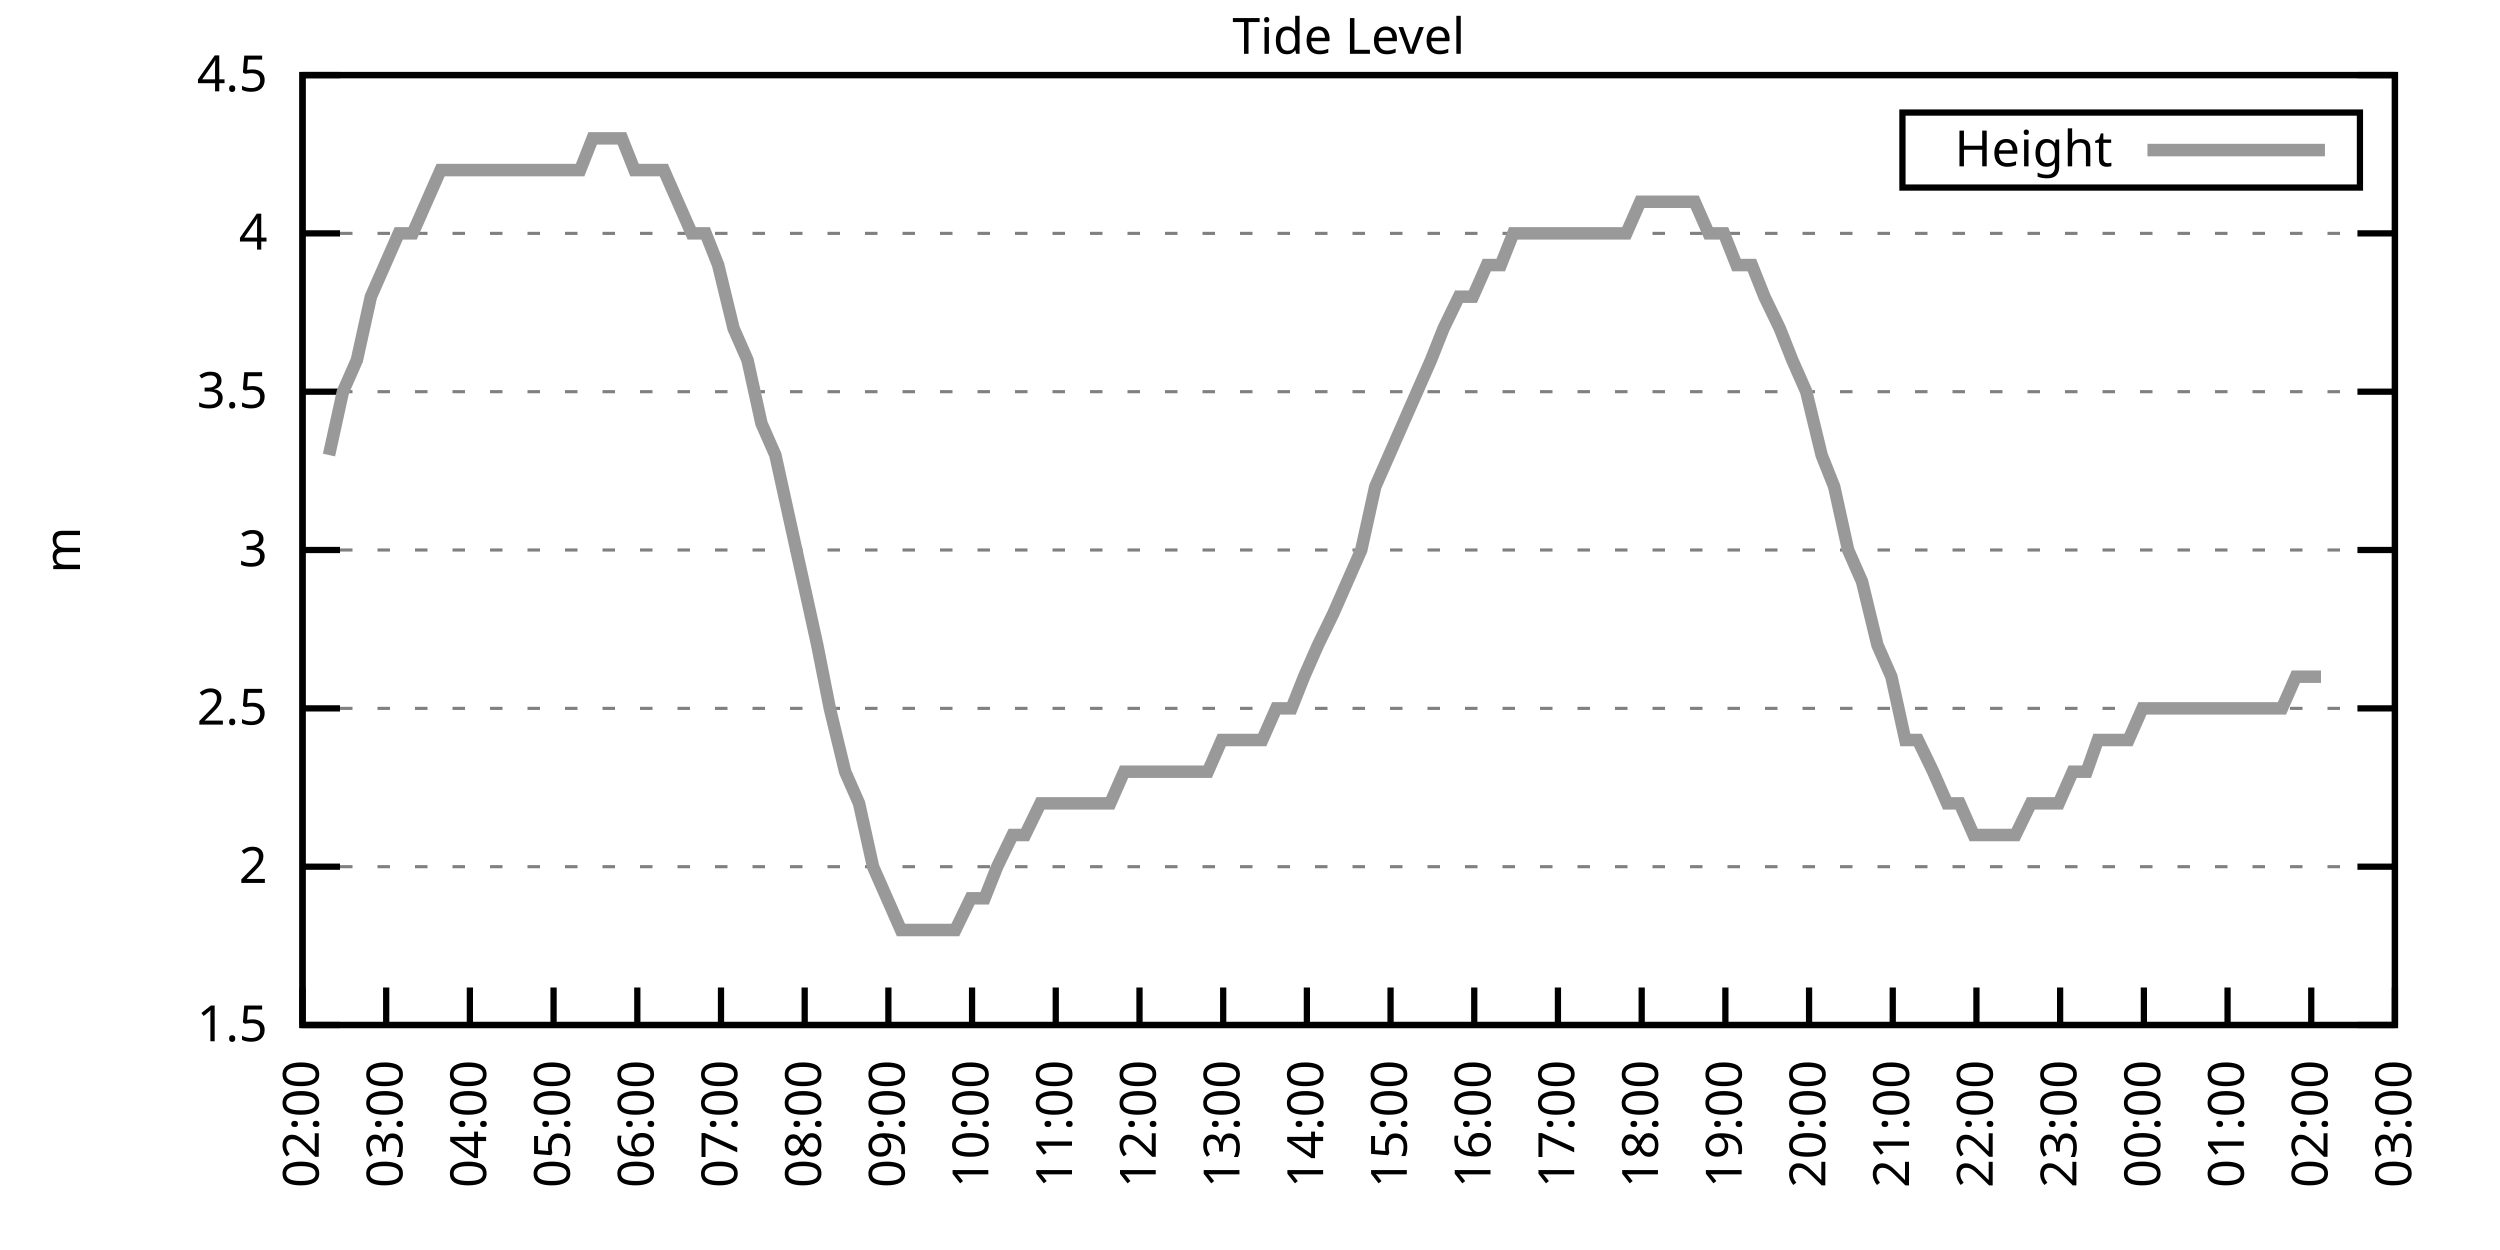
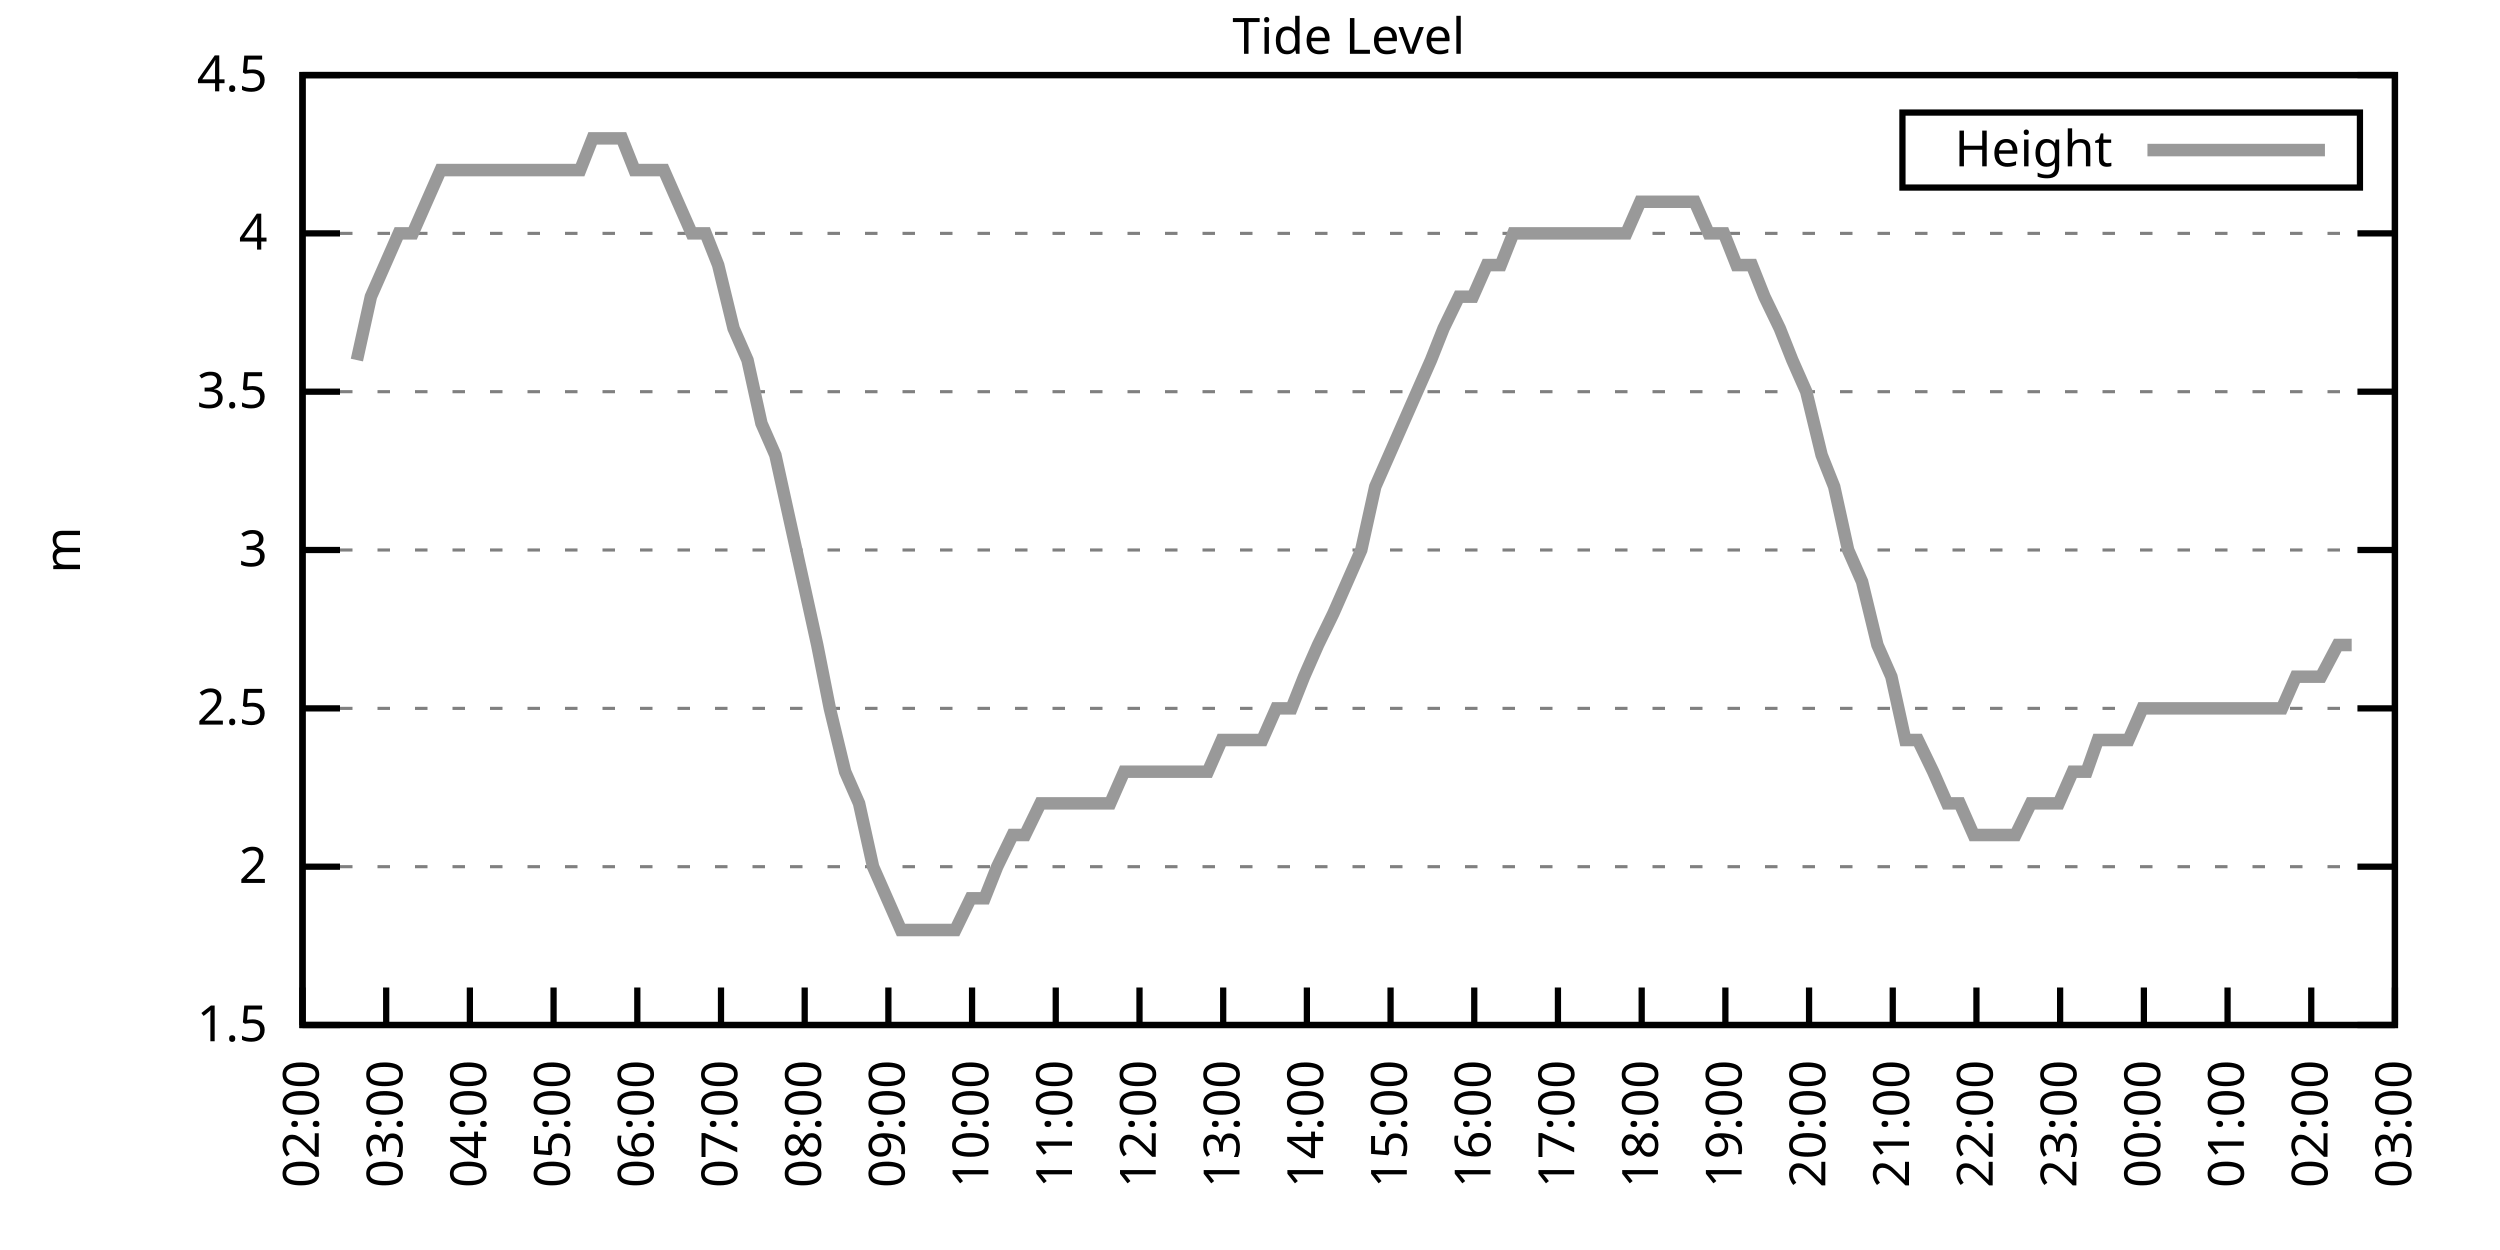
<svg xmlns="http://www.w3.org/2000/svg" xmlns:xlink="http://www.w3.org/1999/xlink" width="400" height="200" viewBox="0 0 400 200">
  <g id="gnuplot_canvas">
    <rect x="0" y="0" width="400" height="200" fill="none" />
    <defs>
      <circle id="gpDot" r="0.5" stroke-width="0.5" stroke="currentColor" />
      <path id="gpPt0" stroke-width="0.333" stroke="currentColor" d="M-1,0 h2 M0,-1 v2" />
      <path id="gpPt1" stroke-width="0.333" stroke="currentColor" d="M-1,-1 L1,1 M1,-1 L-1,1" />
      <path id="gpPt2" stroke-width="0.333" stroke="currentColor" d="M-1,0 L1,0 M0,-1 L0,1 M-1,-1 L1,1 M-1,1 L1,-1" />
      <rect id="gpPt3" stroke-width="0.333" stroke="currentColor" x="-1" y="-1" width="2" height="2" />
      <rect id="gpPt4" stroke-width="0.333" stroke="currentColor" fill="currentColor" x="-1" y="-1" width="2" height="2" />
      <circle id="gpPt5" stroke-width="0.333" stroke="currentColor" cx="0" cy="0" r="1" />
      <use xlink:href="#gpPt5" id="gpPt6" fill="currentColor" stroke="none" />
      <path id="gpPt7" stroke-width="0.333" stroke="currentColor" d="M0,-1.33 L-1.33,0.67 L1.33,0.67 z" />
      <use xlink:href="#gpPt7" id="gpPt8" fill="currentColor" stroke="none" />
      <use xlink:href="#gpPt7" id="gpPt9" stroke="currentColor" transform="rotate(180)" />
      <use xlink:href="#gpPt9" id="gpPt10" fill="currentColor" stroke="none" />
      <use xlink:href="#gpPt3" id="gpPt11" stroke="currentColor" transform="rotate(45)" />
      <use xlink:href="#gpPt11" id="gpPt12" fill="currentColor" stroke="none" />
      <path id="gpPt13" stroke-width="0.333" stroke="currentColor" d="M0,1.330 L1.265,0.411 L0.782,-1.067 L-0.782,-1.076 L-1.265,0.411 z" />
      <use xlink:href="#gpPt13" id="gpPt14" fill="currentColor" stroke="none" />
      <filter id="textbox" filterUnits="objectBoundingBox" x="0" y="0" height="1" width="1">
        <feFlood flood-color="white" flood-opacity="1" result="bgnd" />
        <feComposite in="SourceGraphic" in2="bgnd" operator="atop" />
      </filter>
      <filter id="greybox" filterUnits="objectBoundingBox" x="0" y="0" height="1" width="1">
        <feFlood flood-color="lightgrey" flood-opacity="1" result="grey" />
        <feComposite in="SourceGraphic" in2="grey" operator="atop" />
      </filter>
    </defs>
    <g fill="none" color="white" stroke="currentColor" stroke-width="1.00" stroke-linecap="butt" stroke-linejoin="miter">
</g>
    <g fill="none" color="black" stroke="currentColor" stroke-width="1.00" stroke-linecap="butt" stroke-linejoin="miter">
      <g stroke="none" shape-rendering="crispEdges">
        <polygon fill="rgb(255, 255, 255)" points="48.40,164.00 383.18,164.00 383.18,12.02 48.40,12.02 " />
      </g>
    </g>
    <g fill="none" color="black" stroke="currentColor" stroke-width="1.00" stroke-linecap="butt" stroke-linejoin="miter">
</g>
    <g fill="none" color="black" stroke="black" stroke-width="0.50" stroke-linecap="butt" stroke-linejoin="miter">
</g>
    <g fill="none" color="gray" stroke="currentColor" stroke-width="0.50" stroke-linecap="butt" stroke-linejoin="miter">
      <path stroke="gray" stroke-dasharray="2,4" class="gridline" d="M48.40,164.00 L383.19,164.00  " />
    </g>
    <g fill="none" color="gray" stroke="gray" stroke-width="1.00" stroke-linecap="butt" stroke-linejoin="miter">
</g>
    <g fill="none" color="black" stroke="currentColor" stroke-width="1.00" stroke-linecap="butt" stroke-linejoin="miter">
      <path stroke="black" d="M48.40,164.00 L54.40,164.00 M383.19,164.00 L377.19,164.00  " />
      <g transform="translate(42.80,166.60)" stroke="none" fill="black" font-family="Sans" font-size="8.00" text-anchor="end">
        <text>
          <tspan font-family="Sans"> 1.5</tspan>
        </text>
      </g>
    </g>
    <g fill="none" color="black" stroke="currentColor" stroke-width="1.00" stroke-linecap="butt" stroke-linejoin="miter">
</g>
    <g fill="none" color="black" stroke="black" stroke-width="0.50" stroke-linecap="butt" stroke-linejoin="miter">
</g>
    <g fill="none" color="gray" stroke="currentColor" stroke-width="0.50" stroke-linecap="butt" stroke-linejoin="miter">
      <path stroke="gray" stroke-dasharray="2,4" class="gridline" d="M48.40,138.67 L383.19,138.67  " />
    </g>
    <g fill="none" color="gray" stroke="gray" stroke-width="1.00" stroke-linecap="butt" stroke-linejoin="miter">
</g>
    <g fill="none" color="black" stroke="currentColor" stroke-width="1.00" stroke-linecap="butt" stroke-linejoin="miter">
      <path stroke="black" d="M48.40,138.67 L54.40,138.67 M383.19,138.67 L377.19,138.67  " />
      <g transform="translate(42.80,141.27)" stroke="none" fill="black" font-family="Sans" font-size="8.00" text-anchor="end">
        <text>
          <tspan font-family="Sans"> 2</tspan>
        </text>
      </g>
    </g>
    <g fill="none" color="black" stroke="currentColor" stroke-width="1.00" stroke-linecap="butt" stroke-linejoin="miter">
</g>
    <g fill="none" color="black" stroke="black" stroke-width="0.50" stroke-linecap="butt" stroke-linejoin="miter">
</g>
    <g fill="none" color="gray" stroke="currentColor" stroke-width="0.50" stroke-linecap="butt" stroke-linejoin="miter">
      <path stroke="gray" stroke-dasharray="2,4" class="gridline" d="M48.40,113.34 L383.19,113.34  " />
    </g>
    <g fill="none" color="gray" stroke="gray" stroke-width="1.00" stroke-linecap="butt" stroke-linejoin="miter">
</g>
    <g fill="none" color="black" stroke="currentColor" stroke-width="1.00" stroke-linecap="butt" stroke-linejoin="miter">
      <path stroke="black" d="M48.40,113.34 L54.40,113.34 M383.19,113.34 L377.19,113.34  " />
      <g transform="translate(42.80,115.94)" stroke="none" fill="black" font-family="Sans" font-size="8.00" text-anchor="end">
        <text>
          <tspan font-family="Sans"> 2.5</tspan>
        </text>
      </g>
    </g>
    <g fill="none" color="black" stroke="currentColor" stroke-width="1.00" stroke-linecap="butt" stroke-linejoin="miter">
</g>
    <g fill="none" color="black" stroke="black" stroke-width="0.50" stroke-linecap="butt" stroke-linejoin="miter">
</g>
    <g fill="none" color="gray" stroke="currentColor" stroke-width="0.50" stroke-linecap="butt" stroke-linejoin="miter">
      <path stroke="gray" stroke-dasharray="2,4" class="gridline" d="M48.40,88.00 L383.19,88.00  " />
    </g>
    <g fill="none" color="gray" stroke="gray" stroke-width="1.00" stroke-linecap="butt" stroke-linejoin="miter">
</g>
    <g fill="none" color="black" stroke="currentColor" stroke-width="1.00" stroke-linecap="butt" stroke-linejoin="miter">
      <path stroke="black" d="M48.40,88.00 L54.40,88.00 M383.19,88.00 L377.19,88.00  " />
      <g transform="translate(42.80,90.60)" stroke="none" fill="black" font-family="Sans" font-size="8.00" text-anchor="end">
        <text>
          <tspan font-family="Sans"> 3</tspan>
        </text>
      </g>
    </g>
    <g fill="none" color="black" stroke="currentColor" stroke-width="1.00" stroke-linecap="butt" stroke-linejoin="miter">
</g>
    <g fill="none" color="black" stroke="black" stroke-width="0.50" stroke-linecap="butt" stroke-linejoin="miter">
</g>
    <g fill="none" color="gray" stroke="currentColor" stroke-width="0.50" stroke-linecap="butt" stroke-linejoin="miter">
      <path stroke="gray" stroke-dasharray="2,4" class="gridline" d="M48.40,62.67 L383.19,62.67  " />
    </g>
    <g fill="none" color="gray" stroke="gray" stroke-width="1.00" stroke-linecap="butt" stroke-linejoin="miter">
</g>
    <g fill="none" color="black" stroke="currentColor" stroke-width="1.00" stroke-linecap="butt" stroke-linejoin="miter">
      <path stroke="black" d="M48.40,62.67 L54.40,62.67 M383.19,62.67 L377.19,62.67  " />
      <g transform="translate(42.80,65.27)" stroke="none" fill="black" font-family="Sans" font-size="8.00" text-anchor="end">
        <text>
          <tspan font-family="Sans"> 3.5</tspan>
        </text>
      </g>
    </g>
    <g fill="none" color="black" stroke="currentColor" stroke-width="1.00" stroke-linecap="butt" stroke-linejoin="miter">
</g>
    <g fill="none" color="black" stroke="black" stroke-width="0.50" stroke-linecap="butt" stroke-linejoin="miter">
</g>
    <g fill="none" color="gray" stroke="currentColor" stroke-width="0.50" stroke-linecap="butt" stroke-linejoin="miter">
      <path stroke="gray" stroke-dasharray="2,4" class="gridline" d="M48.40,37.34 L383.19,37.34  " />
    </g>
    <g fill="none" color="gray" stroke="gray" stroke-width="1.00" stroke-linecap="butt" stroke-linejoin="miter">
</g>
    <g fill="none" color="black" stroke="currentColor" stroke-width="1.00" stroke-linecap="butt" stroke-linejoin="miter">
      <path stroke="black" d="M48.40,37.34 L54.40,37.34 M383.19,37.34 L377.19,37.34  " />
      <g transform="translate(42.80,39.94)" stroke="none" fill="black" font-family="Sans" font-size="8.00" text-anchor="end">
        <text>
          <tspan font-family="Sans"> 4</tspan>
        </text>
      </g>
    </g>
    <g fill="none" color="black" stroke="currentColor" stroke-width="1.00" stroke-linecap="butt" stroke-linejoin="miter">
</g>
    <g fill="none" color="black" stroke="black" stroke-width="0.50" stroke-linecap="butt" stroke-linejoin="miter">
</g>
    <g fill="none" color="gray" stroke="currentColor" stroke-width="0.50" stroke-linecap="butt" stroke-linejoin="miter">
      <path stroke="gray" stroke-dasharray="2,4" class="gridline" d="M48.40,12.01 L383.19,12.01  " />
    </g>
    <g fill="none" color="gray" stroke="gray" stroke-width="1.00" stroke-linecap="butt" stroke-linejoin="miter">
</g>
    <g fill="none" color="black" stroke="currentColor" stroke-width="1.00" stroke-linecap="butt" stroke-linejoin="miter">
      <path stroke="black" d="M48.40,12.01 L54.40,12.01 M383.19,12.01 L377.19,12.01  " />
      <g transform="translate(42.80,14.61)" stroke="none" fill="black" font-family="Sans" font-size="8.00" text-anchor="end">
        <text>
          <tspan font-family="Sans"> 4.5</tspan>
        </text>
      </g>
    </g>
    <g fill="none" color="black" stroke="currentColor" stroke-width="1.00" stroke-linecap="butt" stroke-linejoin="miter">
      <path stroke="black" d="M48.40,164.00 L48.40,158.00  " />
      <g transform="translate(51.00,169.60) rotate(270.00)" stroke="none" fill="black" font-family="Sans" font-size="8.00" text-anchor="end">
        <text>
          <tspan font-family="Sans">02:00</tspan>
        </text>
      </g>
    </g>
    <g fill="none" color="black" stroke="currentColor" stroke-width="1.00" stroke-linecap="butt" stroke-linejoin="miter">
      <path stroke="black" d="M61.79,164.00 L61.79,158.00  " />
      <g transform="translate(64.39,169.60) rotate(270.00)" stroke="none" fill="black" font-family="Sans" font-size="8.00" text-anchor="end">
        <text>
          <tspan font-family="Sans">03:00</tspan>
        </text>
      </g>
    </g>
    <g fill="none" color="black" stroke="currentColor" stroke-width="1.00" stroke-linecap="butt" stroke-linejoin="miter">
      <path stroke="black" d="M75.18,164.00 L75.18,158.00  " />
      <g transform="translate(77.78,169.60) rotate(270.00)" stroke="none" fill="black" font-family="Sans" font-size="8.00" text-anchor="end">
        <text>
          <tspan font-family="Sans">04:00</tspan>
        </text>
      </g>
    </g>
    <g fill="none" color="black" stroke="currentColor" stroke-width="1.00" stroke-linecap="butt" stroke-linejoin="miter">
      <path stroke="black" d="M88.57,164.00 L88.57,158.00  " />
      <g transform="translate(91.17,169.60) rotate(270.00)" stroke="none" fill="black" font-family="Sans" font-size="8.00" text-anchor="end">
        <text>
          <tspan font-family="Sans">05:00</tspan>
        </text>
      </g>
    </g>
    <g fill="none" color="black" stroke="currentColor" stroke-width="1.00" stroke-linecap="butt" stroke-linejoin="miter">
      <path stroke="black" d="M101.97,164.00 L101.97,158.00  " />
      <g transform="translate(104.57,169.60) rotate(270.00)" stroke="none" fill="black" font-family="Sans" font-size="8.00" text-anchor="end">
        <text>
          <tspan font-family="Sans">06:00</tspan>
        </text>
      </g>
    </g>
    <g fill="none" color="black" stroke="currentColor" stroke-width="1.00" stroke-linecap="butt" stroke-linejoin="miter">
      <path stroke="black" d="M115.36,164.00 L115.36,158.00  " />
      <g transform="translate(117.96,169.60) rotate(270.00)" stroke="none" fill="black" font-family="Sans" font-size="8.00" text-anchor="end">
        <text>
          <tspan font-family="Sans">07:00</tspan>
        </text>
      </g>
    </g>
    <g fill="none" color="black" stroke="currentColor" stroke-width="1.00" stroke-linecap="butt" stroke-linejoin="miter">
      <path stroke="black" d="M128.75,164.00 L128.75,158.00  " />
      <g transform="translate(131.35,169.60) rotate(270.00)" stroke="none" fill="black" font-family="Sans" font-size="8.00" text-anchor="end">
        <text>
          <tspan font-family="Sans">08:00</tspan>
        </text>
      </g>
    </g>
    <g fill="none" color="black" stroke="currentColor" stroke-width="1.00" stroke-linecap="butt" stroke-linejoin="miter">
      <path stroke="black" d="M142.14,164.00 L142.14,158.00  " />
      <g transform="translate(144.74,169.60) rotate(270.00)" stroke="none" fill="black" font-family="Sans" font-size="8.00" text-anchor="end">
        <text>
          <tspan font-family="Sans">09:00</tspan>
        </text>
      </g>
    </g>
    <g fill="none" color="black" stroke="currentColor" stroke-width="1.00" stroke-linecap="butt" stroke-linejoin="miter">
      <path stroke="black" d="M155.53,164.00 L155.53,158.00  " />
      <g transform="translate(158.13,169.60) rotate(270.00)" stroke="none" fill="black" font-family="Sans" font-size="8.00" text-anchor="end">
        <text>
          <tspan font-family="Sans">10:00</tspan>
        </text>
      </g>
    </g>
    <g fill="none" color="black" stroke="currentColor" stroke-width="1.00" stroke-linecap="butt" stroke-linejoin="miter">
      <path stroke="black" d="M168.92,164.00 L168.92,158.00  " />
      <g transform="translate(171.52,169.60) rotate(270.00)" stroke="none" fill="black" font-family="Sans" font-size="8.00" text-anchor="end">
        <text>
          <tspan font-family="Sans">11:00</tspan>
        </text>
      </g>
    </g>
    <g fill="none" color="black" stroke="currentColor" stroke-width="1.00" stroke-linecap="butt" stroke-linejoin="miter">
      <path stroke="black" d="M182.32,164.00 L182.32,158.00  " />
      <g transform="translate(184.92,169.60) rotate(270.00)" stroke="none" fill="black" font-family="Sans" font-size="8.00" text-anchor="end">
        <text>
          <tspan font-family="Sans">12:00</tspan>
        </text>
      </g>
    </g>
    <g fill="none" color="black" stroke="currentColor" stroke-width="1.00" stroke-linecap="butt" stroke-linejoin="miter">
      <path stroke="black" d="M195.71,164.00 L195.71,158.00  " />
      <g transform="translate(198.31,169.60) rotate(270.00)" stroke="none" fill="black" font-family="Sans" font-size="8.00" text-anchor="end">
        <text>
          <tspan font-family="Sans">13:00</tspan>
        </text>
      </g>
    </g>
    <g fill="none" color="black" stroke="currentColor" stroke-width="1.00" stroke-linecap="butt" stroke-linejoin="miter">
      <path stroke="black" d="M209.10,164.00 L209.10,158.00  " />
      <g transform="translate(211.70,169.60) rotate(270.00)" stroke="none" fill="black" font-family="Sans" font-size="8.00" text-anchor="end">
        <text>
          <tspan font-family="Sans">14:00</tspan>
        </text>
      </g>
    </g>
    <g fill="none" color="black" stroke="currentColor" stroke-width="1.00" stroke-linecap="butt" stroke-linejoin="miter">
      <path stroke="black" d="M222.49,164.00 L222.49,158.00  " />
      <g transform="translate(225.09,169.60) rotate(270.00)" stroke="none" fill="black" font-family="Sans" font-size="8.00" text-anchor="end">
        <text>
          <tspan font-family="Sans">15:00</tspan>
        </text>
      </g>
    </g>
    <g fill="none" color="black" stroke="currentColor" stroke-width="1.00" stroke-linecap="butt" stroke-linejoin="miter">
      <path stroke="black" d="M235.88,164.00 L235.88,158.00  " />
      <g transform="translate(238.48,169.60) rotate(270.00)" stroke="none" fill="black" font-family="Sans" font-size="8.00" text-anchor="end">
        <text>
          <tspan font-family="Sans">16:00</tspan>
        </text>
      </g>
    </g>
    <g fill="none" color="black" stroke="currentColor" stroke-width="1.00" stroke-linecap="butt" stroke-linejoin="miter">
      <path stroke="black" d="M249.27,164.00 L249.27,158.00  " />
      <g transform="translate(251.87,169.60) rotate(270.00)" stroke="none" fill="black" font-family="Sans" font-size="8.00" text-anchor="end">
        <text>
          <tspan font-family="Sans">17:00</tspan>
        </text>
      </g>
    </g>
    <g fill="none" color="black" stroke="currentColor" stroke-width="1.00" stroke-linecap="butt" stroke-linejoin="miter">
      <path stroke="black" d="M262.67,164.00 L262.67,158.00  " />
      <g transform="translate(265.27,169.60) rotate(270.00)" stroke="none" fill="black" font-family="Sans" font-size="8.00" text-anchor="end">
        <text>
          <tspan font-family="Sans">18:00</tspan>
        </text>
      </g>
    </g>
    <g fill="none" color="black" stroke="currentColor" stroke-width="1.00" stroke-linecap="butt" stroke-linejoin="miter">
      <path stroke="black" d="M276.06,164.00 L276.06,158.00  " />
      <g transform="translate(278.66,169.60) rotate(270.00)" stroke="none" fill="black" font-family="Sans" font-size="8.00" text-anchor="end">
        <text>
          <tspan font-family="Sans">19:00</tspan>
        </text>
      </g>
    </g>
    <g fill="none" color="black" stroke="currentColor" stroke-width="1.00" stroke-linecap="butt" stroke-linejoin="miter">
      <path stroke="black" d="M289.45,164.00 L289.45,158.00  " />
      <g transform="translate(292.05,169.60) rotate(270.00)" stroke="none" fill="black" font-family="Sans" font-size="8.00" text-anchor="end">
        <text>
          <tspan font-family="Sans">20:00</tspan>
        </text>
      </g>
    </g>
    <g fill="none" color="black" stroke="currentColor" stroke-width="1.00" stroke-linecap="butt" stroke-linejoin="miter">
      <path stroke="black" d="M302.84,164.00 L302.84,158.00  " />
      <g transform="translate(305.44,169.60) rotate(270.00)" stroke="none" fill="black" font-family="Sans" font-size="8.00" text-anchor="end">
        <text>
          <tspan font-family="Sans">21:00</tspan>
        </text>
      </g>
    </g>
    <g fill="none" color="black" stroke="currentColor" stroke-width="1.00" stroke-linecap="butt" stroke-linejoin="miter">
      <path stroke="black" d="M316.23,164.00 L316.23,158.00  " />
      <g transform="translate(318.83,169.60) rotate(270.00)" stroke="none" fill="black" font-family="Sans" font-size="8.00" text-anchor="end">
        <text>
          <tspan font-family="Sans">22:00</tspan>
        </text>
      </g>
    </g>
    <g fill="none" color="black" stroke="currentColor" stroke-width="1.00" stroke-linecap="butt" stroke-linejoin="miter">
      <path stroke="black" d="M329.62,164.00 L329.62,158.00  " />
      <g transform="translate(332.22,169.60) rotate(270.00)" stroke="none" fill="black" font-family="Sans" font-size="8.00" text-anchor="end">
        <text>
          <tspan font-family="Sans">23:00</tspan>
        </text>
      </g>
    </g>
    <g fill="none" color="black" stroke="currentColor" stroke-width="1.00" stroke-linecap="butt" stroke-linejoin="miter">
      <path stroke="black" d="M343.02,164.00 L343.02,158.00  " />
      <g transform="translate(345.62,169.60) rotate(270.00)" stroke="none" fill="black" font-family="Sans" font-size="8.00" text-anchor="end">
        <text>
          <tspan font-family="Sans">00:00</tspan>
        </text>
      </g>
    </g>
    <g fill="none" color="black" stroke="currentColor" stroke-width="1.00" stroke-linecap="butt" stroke-linejoin="miter">
      <path stroke="black" d="M356.41,164.00 L356.41,158.00  " />
      <g transform="translate(359.01,169.60) rotate(270.00)" stroke="none" fill="black" font-family="Sans" font-size="8.00" text-anchor="end">
        <text>
          <tspan font-family="Sans">01:00</tspan>
        </text>
      </g>
    </g>
    <g fill="none" color="black" stroke="currentColor" stroke-width="1.00" stroke-linecap="butt" stroke-linejoin="miter">
      <path stroke="black" d="M369.80,164.00 L369.80,158.00  " />
      <g transform="translate(372.40,169.60) rotate(270.00)" stroke="none" fill="black" font-family="Sans" font-size="8.00" text-anchor="end">
        <text>
          <tspan font-family="Sans">02:00</tspan>
        </text>
      </g>
    </g>
    <g fill="none" color="black" stroke="currentColor" stroke-width="1.00" stroke-linecap="butt" stroke-linejoin="miter">
      <path stroke="black" d="M383.19,164.00 L383.19,158.00  " />
      <g transform="translate(385.79,169.60) rotate(270.00)" stroke="none" fill="black" font-family="Sans" font-size="8.00" text-anchor="end">
        <text>
          <tspan font-family="Sans">03:00</tspan>
        </text>
      </g>
    </g>
    <g fill="none" color="black" stroke="currentColor" stroke-width="1.00" stroke-linecap="butt" stroke-linejoin="miter">
</g>
    <g fill="none" color="black" stroke="currentColor" stroke-width="1.00" stroke-linecap="butt" stroke-linejoin="miter">
      <path stroke="black" d="M48.40,12.01 L48.40,164.00 L383.19,164.00 L383.19,12.01 L48.40,12.01 Z  " />
    </g>
    <g fill="none" color="black" stroke="currentColor" stroke-width="1.00" stroke-linecap="butt" stroke-linejoin="miter">
</g>
    <g fill="none" color="black" stroke="currentColor" stroke-width="1.00" stroke-linecap="butt" stroke-linejoin="miter">
      <path stroke="black" d="M304.39,30.01 L304.39,18.01 L377.59,18.01 L377.59,30.01 L304.39,30.01 Z  " />
    </g>
    <g id="Tide_level_plot_1">
      <g fill="none" color="white" stroke="black" stroke-width="2.00" stroke-linecap="butt" stroke-linejoin="miter">
</g>
      <g fill="none" color="black" stroke="currentColor" stroke-width="2.00" stroke-linecap="butt" stroke-linejoin="miter">
        <g transform="translate(337.99,26.61)" stroke="none" fill="black" font-family="Sans" font-size="8.00" text-anchor="end">
          <text>
            <tspan font-family="Sans">Height</tspan>
          </text>
        </g>
      </g>
      <g fill="none" color="black" stroke="currentColor" stroke-width="2.00" stroke-linecap="butt" stroke-linejoin="miter">
-         <path stroke="rgb(153, 153, 153)" d="M343.59,24.01 L371.99,24.01 M52.64,72.81 L54.87,62.67 L57.10,57.61 L59.34,47.47 L61.57,42.41 L63.80,37.34   L66.03,37.34 L68.26,32.28 L70.50,27.21 L72.50,27.21 L74.96,27.21 L77.19,27.21 L79.42,27.21 L83.66,27.21   L86.12,27.21 L88.13,27.21 L90.58,27.21 L92.82,27.21 L94.82,22.14 L97.06,22.14 L99.51,22.14 L101.52,27.21   L103.98,27.21 L106.21,27.21 L108.44,32.28 L110.67,37.34 L112.90,37.34 L114.91,42.41 L117.37,52.54 L119.60,57.61   L121.83,67.74 L124.06,72.81 L126.29,82.94 L128.53,93.07 L130.76,103.20 L132.77,113.34 L135.22,123.47 L137.45,128.54   L139.69,138.67 L141.92,143.73 L144.15,148.80 L146.38,148.80 L148.39,148.80 L150.85,148.80 L152.85,148.80 L155.31,143.73   L157.54,143.73 L159.55,138.67 L162.01,133.60 L164.01,133.60 L166.47,128.54 L168.70,128.54 L170.93,128.54 L173.17,128.54   L175.40,128.54 L177.63,128.54 L179.86,123.47 L182.09,123.47 L184.10,123.47 L186.56,123.47 L188.79,123.47 L190.80,123.47   L193.25,123.47 L195.48,118.40 L197.72,118.40 L199.95,118.40 L201.96,118.40 L204.19,113.34 L206.64,113.34 L208.65,108.27   L210.88,103.20 L213.34,98.14 L215.57,93.07 L217.80,88.00 L220.04,77.87 L222.27,72.81 L224.50,67.74 L226.73,62.67   L228.96,57.61 L230.97,52.54 L233.43,47.47 L235.66,47.47 L237.89,42.41 L240.12,42.41 L242.13,37.34 L244.59,37.34   L246.60,37.34 L249.05,37.34 L251.28,37.34 L253.51,37.34 L255.52,37.34 L257.98,37.34 L260.21,37.34 L262.44,32.28   L264.45,32.28 L266.68,32.28 L269.14,32.28 L271.15,32.28 L273.38,37.34 L275.83,37.34 L277.84,42.41 L280.30,42.41   L282.31,47.47 L284.76,52.54 L286.77,57.61 L289.00,62.67 L291.46,72.81 L293.47,77.87 L295.70,88.00 L297.93,93.07   L300.39,103.20 L302.62,108.27 L304.85,118.40 L306.86,118.40 L309.31,123.47 L311.54,128.54 L313.55,128.54 L315.79,133.60   L318.24,133.60 L320.47,133.60 L322.48,133.60 L324.94,128.54 L327.17,128.54 L329.40,128.54 L331.63,123.47 L333.86,123.47   L335.65,118.40 L338.33,118.40 L340.56,118.40 L342.79,113.34 L345.02,113.34 L347.26,113.34 L349.49,113.34 L351.50,113.34   L353.95,113.34 L356.18,113.34 L357.97,113.34 L360.65,113.34 L362.88,113.34 L365.11,113.34 L367.34,108.27 L369.58,108.27   L371.36,108.27  " />
+         <path stroke="rgb(153, 153, 153)" d="M343.59,24.01 L371.99,24.01 M57.10,57.61 L59.34,47.47 L61.57,42.41 L63.80,37.34 L66.03,37.34 L68.26,32.28   L70.50,27.21 L72.50,27.21 L74.96,27.21 L77.19,27.21 L79.42,27.21 L83.66,27.21 L86.12,27.21 L88.13,27.21   L90.58,27.21 L92.82,27.21 L94.82,22.14 L97.06,22.14 L99.51,22.14 L101.52,27.21 L103.98,27.21 L106.21,27.21   L108.44,32.28 L110.67,37.34 L112.90,37.34 L114.91,42.41 L117.37,52.54 L119.60,57.61 L121.83,67.74 L124.06,72.81   L126.29,82.94 L128.53,93.07 L130.76,103.20 L132.77,113.34 L135.22,123.47 L137.45,128.54 L139.69,138.67 L141.92,143.73   L144.15,148.80 L146.38,148.80 L148.39,148.80 L150.85,148.80 L152.85,148.80 L155.31,143.73 L157.54,143.73 L159.55,138.67   L162.01,133.60 L164.01,133.60 L166.47,128.54 L168.70,128.54 L170.93,128.54 L173.17,128.54 L175.40,128.54 L177.63,128.54   L179.86,123.47 L182.09,123.47 L184.10,123.47 L186.56,123.47 L188.79,123.47 L190.80,123.47 L193.25,123.47 L195.48,118.40   L197.72,118.40 L199.95,118.40 L201.96,118.40 L204.19,113.34 L206.64,113.34 L208.65,108.27 L210.88,103.20 L213.34,98.14   L215.57,93.07 L217.80,88.00 L220.04,77.87 L222.27,72.81 L224.50,67.74 L226.73,62.67 L228.96,57.61 L230.97,52.54   L233.43,47.47 L235.66,47.47 L237.89,42.41 L240.12,42.41 L242.13,37.34 L244.59,37.34 L246.60,37.34 L249.05,37.34   L251.28,37.34 L253.51,37.34 L255.52,37.34 L257.98,37.34 L260.21,37.34 L262.44,32.28 L264.45,32.28 L266.68,32.28   L269.14,32.28 L271.15,32.28 L273.38,37.34 L275.83,37.34 L277.84,42.41 L280.30,42.41 L282.31,47.47 L284.76,52.54   L286.77,57.61 L289.00,62.67 L291.46,72.81 L293.47,77.87 L295.70,88.00 L297.93,93.07 L300.39,103.20 L302.62,108.27   L304.85,118.40 L306.86,118.40 L309.31,123.47 L311.54,128.54 L313.55,128.54 L315.79,133.60 L318.24,133.60 L320.47,133.60   L322.48,133.60 L324.94,128.54 L327.17,128.54 L329.40,128.54 L331.63,123.47 L333.86,123.47 L335.65,118.40 L338.33,118.40   L340.56,118.40 L342.79,113.34 L345.02,113.34 L347.26,113.34 L349.49,113.34 L351.50,113.34 L353.95,113.34 L356.18,113.34   L357.97,113.34 L360.65,113.34 L362.88,113.34 L365.11,113.34 L367.34,108.27 L369.58,108.27 L371.36,108.27 L374.04,103.20   L376.27,103.20  " />
      </g>
    </g>
    <g fill="none" color="black" stroke="currentColor" stroke-width="2.00" stroke-linecap="butt" stroke-linejoin="miter">
</g>
    <g fill="none" color="black" stroke="black" stroke-width="1.00" stroke-linecap="butt" stroke-linejoin="miter">
</g>
    <g fill="none" color="black" stroke="currentColor" stroke-width="1.00" stroke-linecap="butt" stroke-linejoin="miter">
      <path stroke="black" d="M48.40,12.01 L48.40,164.00 L383.19,164.00 L383.19,12.01 L48.40,12.01 Z  " />
      <g transform="translate(12.80,88.01) rotate(270.00)" stroke="none" fill="black" font-family="Sans" font-size="8.00" text-anchor="middle">
        <text>
          <tspan font-family="Sans">m</tspan>
        </text>
      </g>
    </g>
    <g fill="none" color="black" stroke="currentColor" stroke-width="1.00" stroke-linecap="butt" stroke-linejoin="miter">
</g>
    <g fill="none" color="black" stroke="currentColor" stroke-width="1.00" stroke-linecap="butt" stroke-linejoin="miter">
      <g transform="translate(215.79,8.61)" stroke="none" fill="black" font-family="Sans" font-size="8.00" text-anchor="middle">
        <text>
          <tspan font-family="Sans">Tide Level</tspan>
        </text>
      </g>
    </g>
    <g fill="none" color="black" stroke="currentColor" stroke-width="1.00" stroke-linecap="butt" stroke-linejoin="miter">
</g>
  </g>
</svg>
